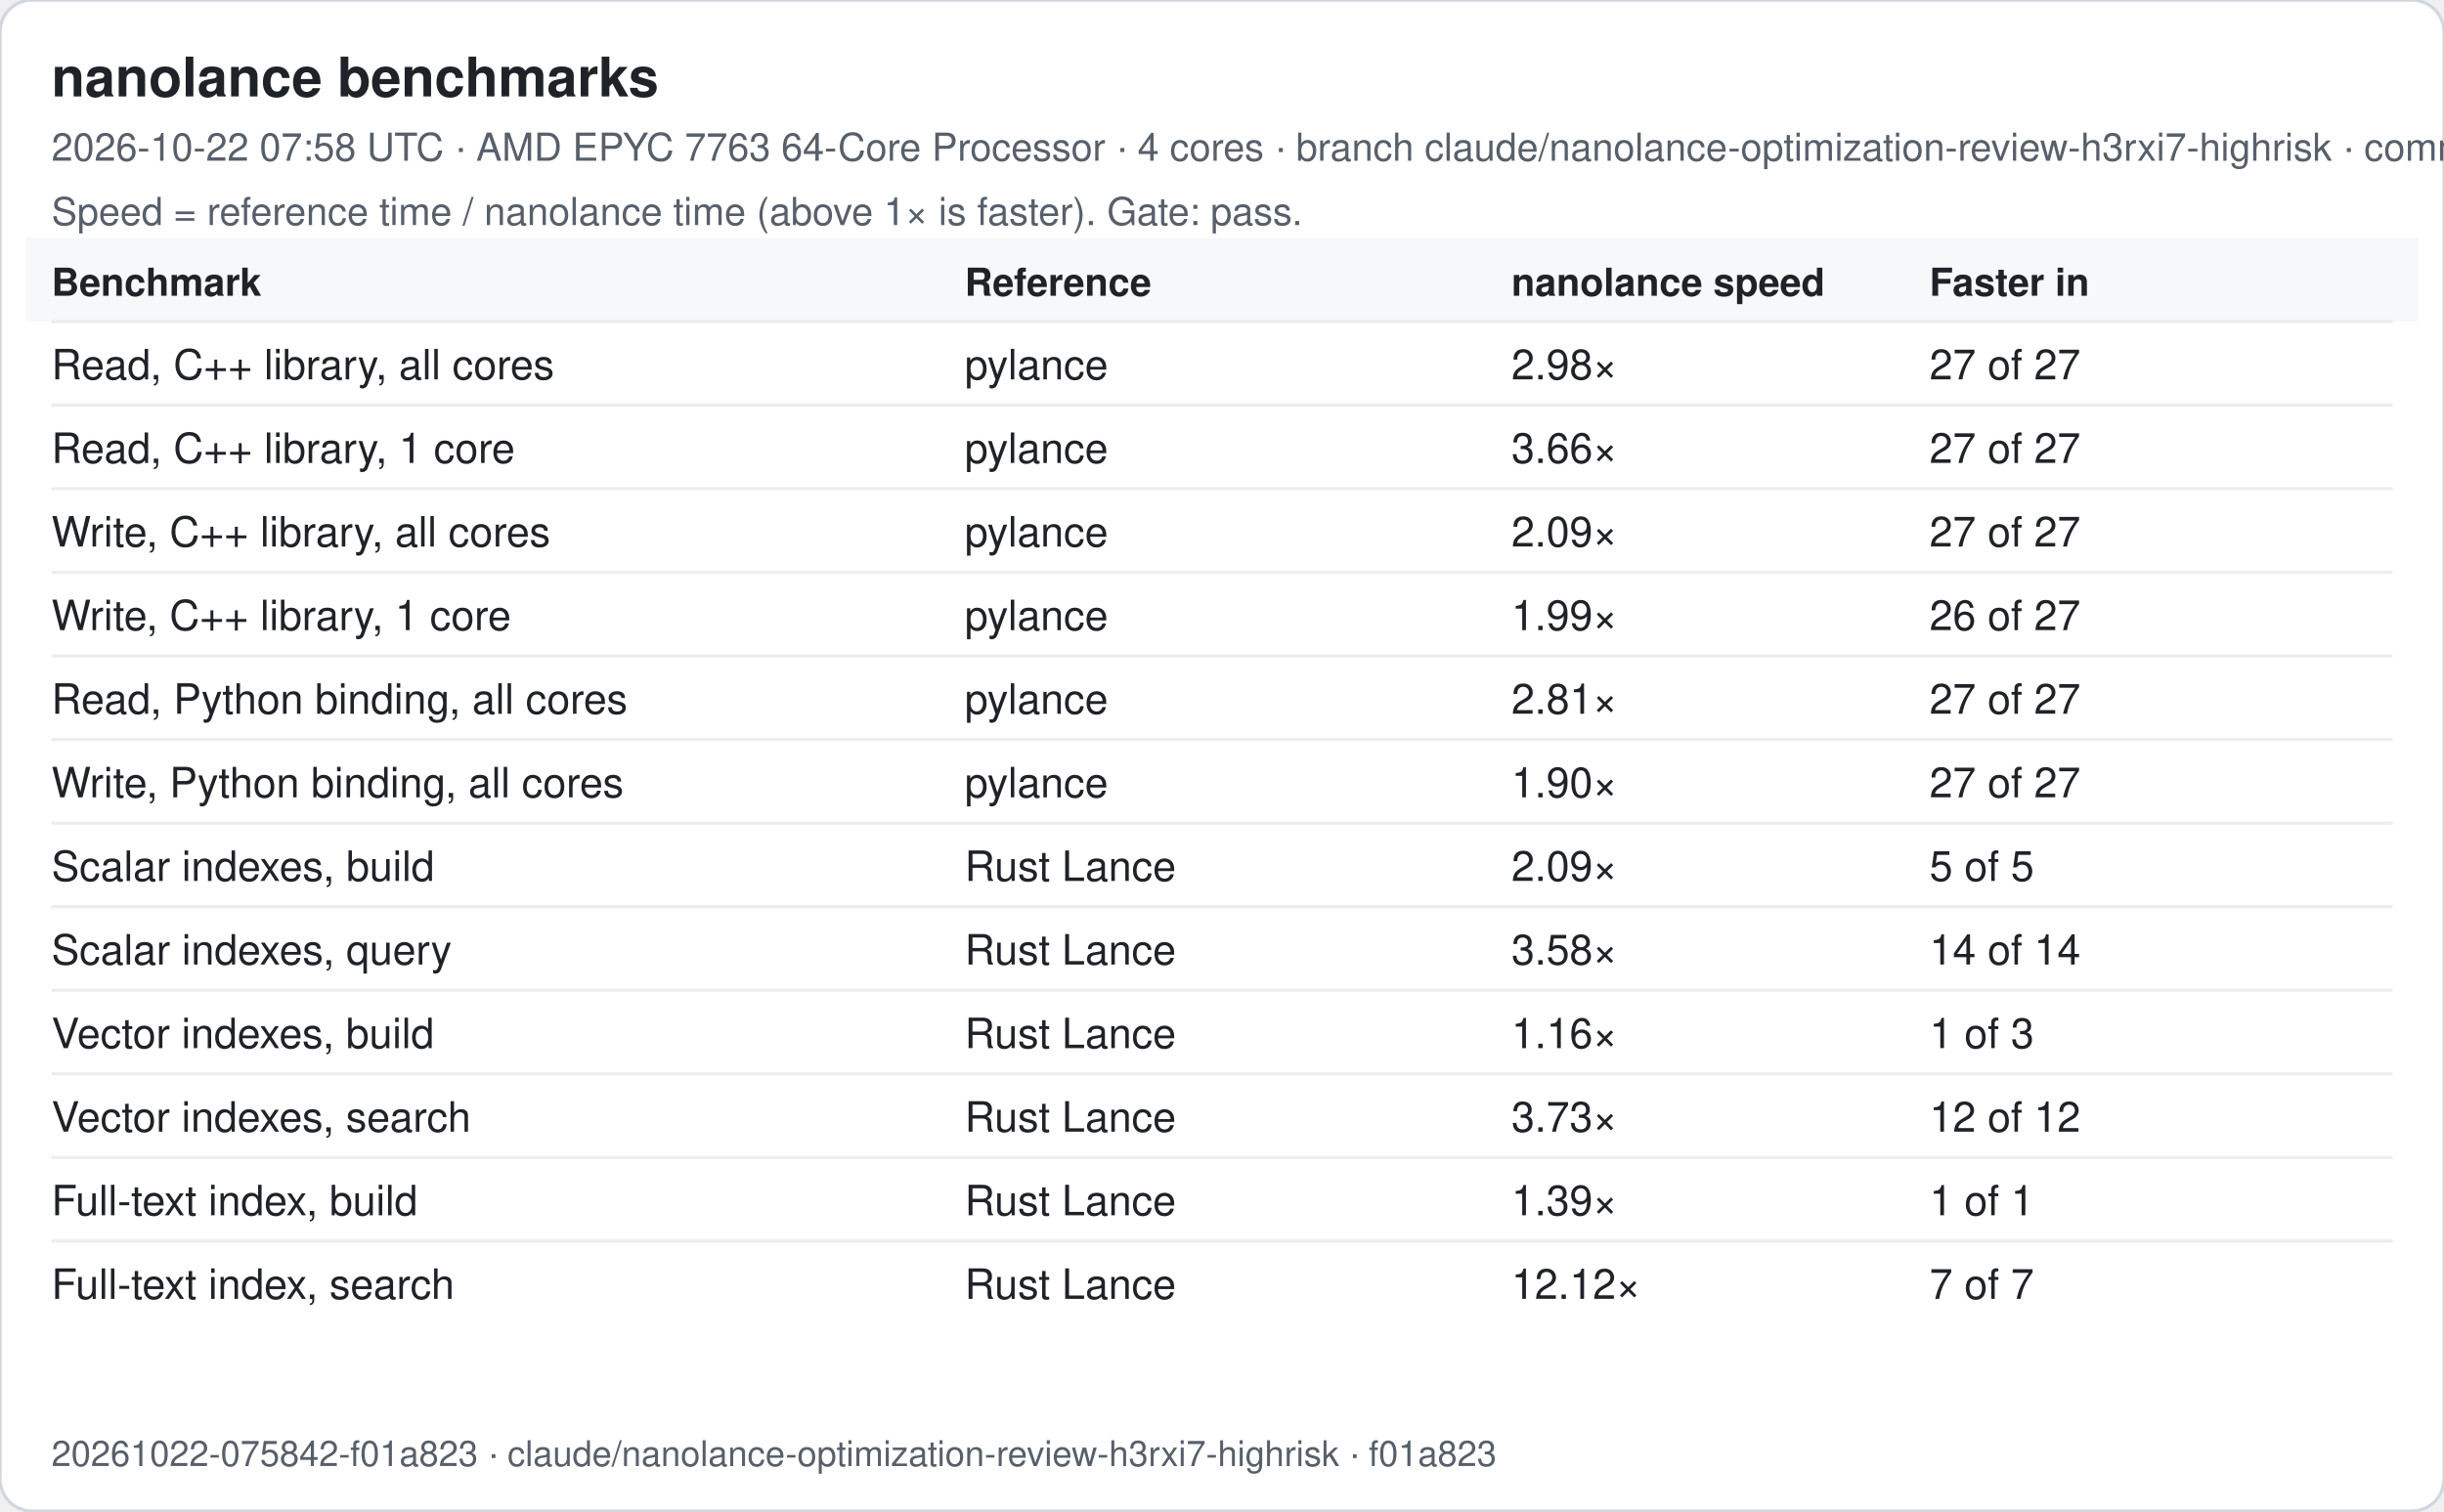
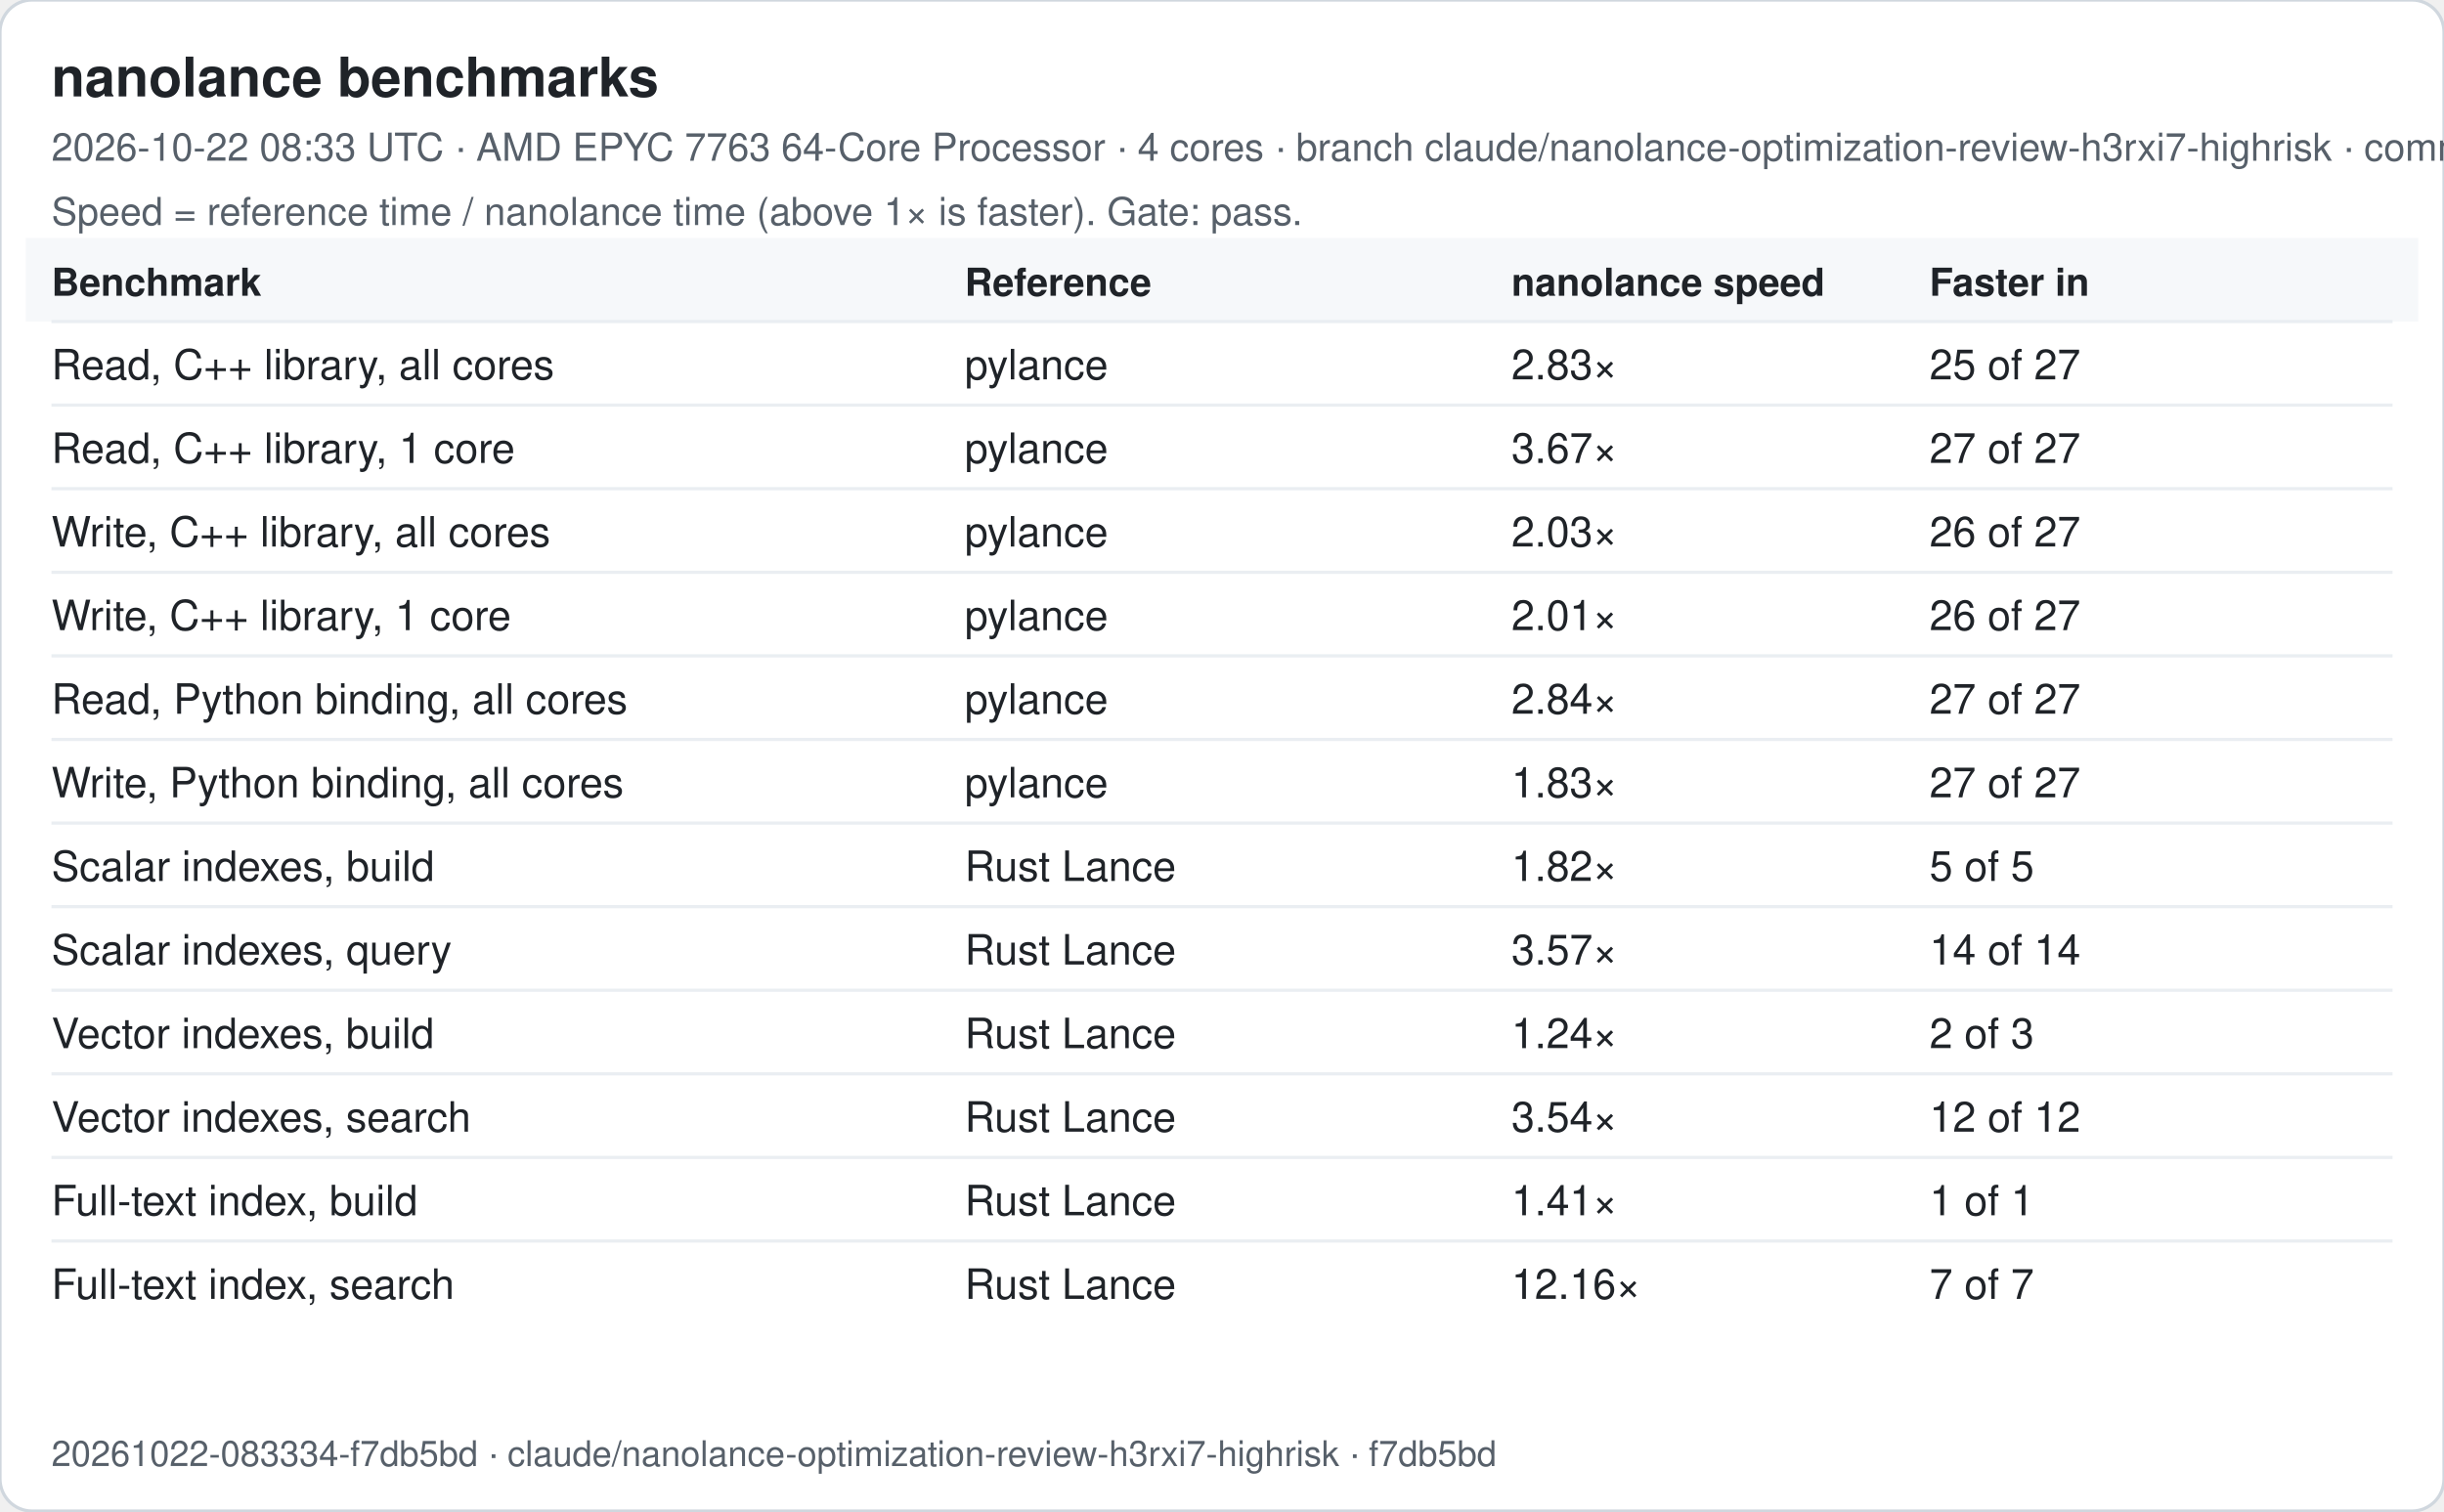
<svg xmlns="http://www.w3.org/2000/svg" width="760" height="470" viewBox="0 0 760 470" font-family="-apple-system, Segoe UI, Helvetica, Arial, sans-serif">
  <rect width="760" height="470" rx="10" fill="#ffffff" stroke="#d0d7de" />
  <text x="16" y="30" font-size="17" font-weight="600" fill="#1f2328">nanolance benchmarks</text>
-   <text x="16" y="50" font-size="12" fill="#57606a">2026-10-22 07:58 UTC · AMD EPYC 7763 64-Core Processor · 4 cores · branch claude/nanolance-optimization-review-h3rxi7-highrisk · commit f01a823</text>
+   <text x="16" y="50" font-size="12" fill="#57606a">2026-10-22 08:33 UTC · AMD EPYC 7763 64-Core Processor · 4 cores · branch claude/nanolance-optimization-review-h3rxi7-highrisk · commit f7db5bd</text>
  <text x="16" y="70" font-size="12" fill="#57606a">Speed = reference time / nanolance time (above 1× is faster). Gate: pass.</text>
  <rect x="8" y="74" width="744" height="26" fill="#f6f8fa" />
  <text x="16" y="92" font-size="12" font-weight="600" fill="#1f2328">Benchmark</text>
  <text x="300" y="92" font-size="12" font-weight="600" fill="#1f2328">Reference</text>
  <text x="470" y="92" font-size="12" font-weight="600" fill="#1f2328">nanolance speed</text>
  <text x="600" y="92" font-size="12" font-weight="600" fill="#1f2328">Faster in</text>
  <line x1="16" x2="744" y1="100" y2="100" stroke="#eaeef2" />
  <text x="16" y="118" font-size="13" fill="#1f2328">Read, C++ library, all cores</text>
  <text x="300" y="118" font-size="13" fill="#1f2328">pylance</text>
-   <text x="470" y="118" font-size="13" fill="#1f2328">2.98×</text>
-   <text x="600" y="118" font-size="13" fill="#1f2328">27 of 27</text>
+   <text x="470" y="118" font-size="13" fill="#1f2328">2.83×</text>
+   <text x="600" y="118" font-size="13" fill="#1f2328">25 of 27</text>
  <line x1="16" x2="744" y1="126" y2="126" stroke="#eaeef2" />
  <text x="16" y="144" font-size="13" fill="#1f2328">Read, C++ library, 1 core</text>
  <text x="300" y="144" font-size="13" fill="#1f2328">pylance</text>
-   <text x="470" y="144" font-size="13" fill="#1f2328">3.66×</text>
+   <text x="470" y="144" font-size="13" fill="#1f2328">3.67×</text>
  <text x="600" y="144" font-size="13" fill="#1f2328">27 of 27</text>
  <line x1="16" x2="744" y1="152" y2="152" stroke="#eaeef2" />
  <text x="16" y="170" font-size="13" fill="#1f2328">Write, C++ library, all cores</text>
  <text x="300" y="170" font-size="13" fill="#1f2328">pylance</text>
-   <text x="470" y="170" font-size="13" fill="#1f2328">2.09×</text>
-   <text x="600" y="170" font-size="13" fill="#1f2328">27 of 27</text>
+   <text x="470" y="170" font-size="13" fill="#1f2328">2.03×</text>
+   <text x="600" y="170" font-size="13" fill="#1f2328">26 of 27</text>
  <line x1="16" x2="744" y1="178" y2="178" stroke="#eaeef2" />
  <text x="16" y="196" font-size="13" fill="#1f2328">Write, C++ library, 1 core</text>
  <text x="300" y="196" font-size="13" fill="#1f2328">pylance</text>
-   <text x="470" y="196" font-size="13" fill="#1f2328">1.99×</text>
+   <text x="470" y="196" font-size="13" fill="#1f2328">2.01×</text>
  <text x="600" y="196" font-size="13" fill="#1f2328">26 of 27</text>
  <line x1="16" x2="744" y1="204" y2="204" stroke="#eaeef2" />
  <text x="16" y="222" font-size="13" fill="#1f2328">Read, Python binding, all cores</text>
  <text x="300" y="222" font-size="13" fill="#1f2328">pylance</text>
-   <text x="470" y="222" font-size="13" fill="#1f2328">2.81×</text>
+   <text x="470" y="222" font-size="13" fill="#1f2328">2.84×</text>
  <text x="600" y="222" font-size="13" fill="#1f2328">27 of 27</text>
  <line x1="16" x2="744" y1="230" y2="230" stroke="#eaeef2" />
  <text x="16" y="248" font-size="13" fill="#1f2328">Write, Python binding, all cores</text>
  <text x="300" y="248" font-size="13" fill="#1f2328">pylance</text>
-   <text x="470" y="248" font-size="13" fill="#1f2328">1.90×</text>
+   <text x="470" y="248" font-size="13" fill="#1f2328">1.83×</text>
  <text x="600" y="248" font-size="13" fill="#1f2328">27 of 27</text>
  <line x1="16" x2="744" y1="256" y2="256" stroke="#eaeef2" />
  <text x="16" y="274" font-size="13" fill="#1f2328">Scalar indexes, build</text>
  <text x="300" y="274" font-size="13" fill="#1f2328">Rust Lance</text>
-   <text x="470" y="274" font-size="13" fill="#1f2328">2.09×</text>
+   <text x="470" y="274" font-size="13" fill="#1f2328">1.82×</text>
  <text x="600" y="274" font-size="13" fill="#1f2328">5 of 5</text>
  <line x1="16" x2="744" y1="282" y2="282" stroke="#eaeef2" />
  <text x="16" y="300" font-size="13" fill="#1f2328">Scalar indexes, query</text>
  <text x="300" y="300" font-size="13" fill="#1f2328">Rust Lance</text>
-   <text x="470" y="300" font-size="13" fill="#1f2328">3.58×</text>
+   <text x="470" y="300" font-size="13" fill="#1f2328">3.57×</text>
  <text x="600" y="300" font-size="13" fill="#1f2328">14 of 14</text>
  <line x1="16" x2="744" y1="308" y2="308" stroke="#eaeef2" />
  <text x="16" y="326" font-size="13" fill="#1f2328">Vector indexes, build</text>
  <text x="300" y="326" font-size="13" fill="#1f2328">Rust Lance</text>
-   <text x="470" y="326" font-size="13" fill="#1f2328">1.16×</text>
-   <text x="600" y="326" font-size="13" fill="#1f2328">1 of 3</text>
+   <text x="470" y="326" font-size="13" fill="#1f2328">1.24×</text>
+   <text x="600" y="326" font-size="13" fill="#1f2328">2 of 3</text>
  <line x1="16" x2="744" y1="334" y2="334" stroke="#eaeef2" />
  <text x="16" y="352" font-size="13" fill="#1f2328">Vector indexes, search</text>
  <text x="300" y="352" font-size="13" fill="#1f2328">Rust Lance</text>
-   <text x="470" y="352" font-size="13" fill="#1f2328">3.73×</text>
+   <text x="470" y="352" font-size="13" fill="#1f2328">3.54×</text>
  <text x="600" y="352" font-size="13" fill="#1f2328">12 of 12</text>
  <line x1="16" x2="744" y1="360" y2="360" stroke="#eaeef2" />
  <text x="16" y="378" font-size="13" fill="#1f2328">Full-text index, build</text>
  <text x="300" y="378" font-size="13" fill="#1f2328">Rust Lance</text>
-   <text x="470" y="378" font-size="13" fill="#1f2328">1.39×</text>
+   <text x="470" y="378" font-size="13" fill="#1f2328">1.41×</text>
  <text x="600" y="378" font-size="13" fill="#1f2328">1 of 1</text>
  <line x1="16" x2="744" y1="386" y2="386" stroke="#eaeef2" />
  <text x="16" y="404" font-size="13" fill="#1f2328">Full-text index, search</text>
  <text x="300" y="404" font-size="13" fill="#1f2328">Rust Lance</text>
-   <text x="470" y="404" font-size="13" fill="#1f2328">12.12×</text>
+   <text x="470" y="404" font-size="13" fill="#1f2328">12.16×</text>
  <text x="600" y="404" font-size="13" fill="#1f2328">7 of 7</text>
-   <text x="16" y="456" font-size="11" fill="#57606a">20261022-075842-f01a823 · claude/nanolance-optimization-review-h3rxi7-highrisk · f01a823</text>
+   <text x="16" y="456" font-size="11" fill="#57606a">20261022-083334-f7db5bd · claude/nanolance-optimization-review-h3rxi7-highrisk · f7db5bd</text>
</svg>
